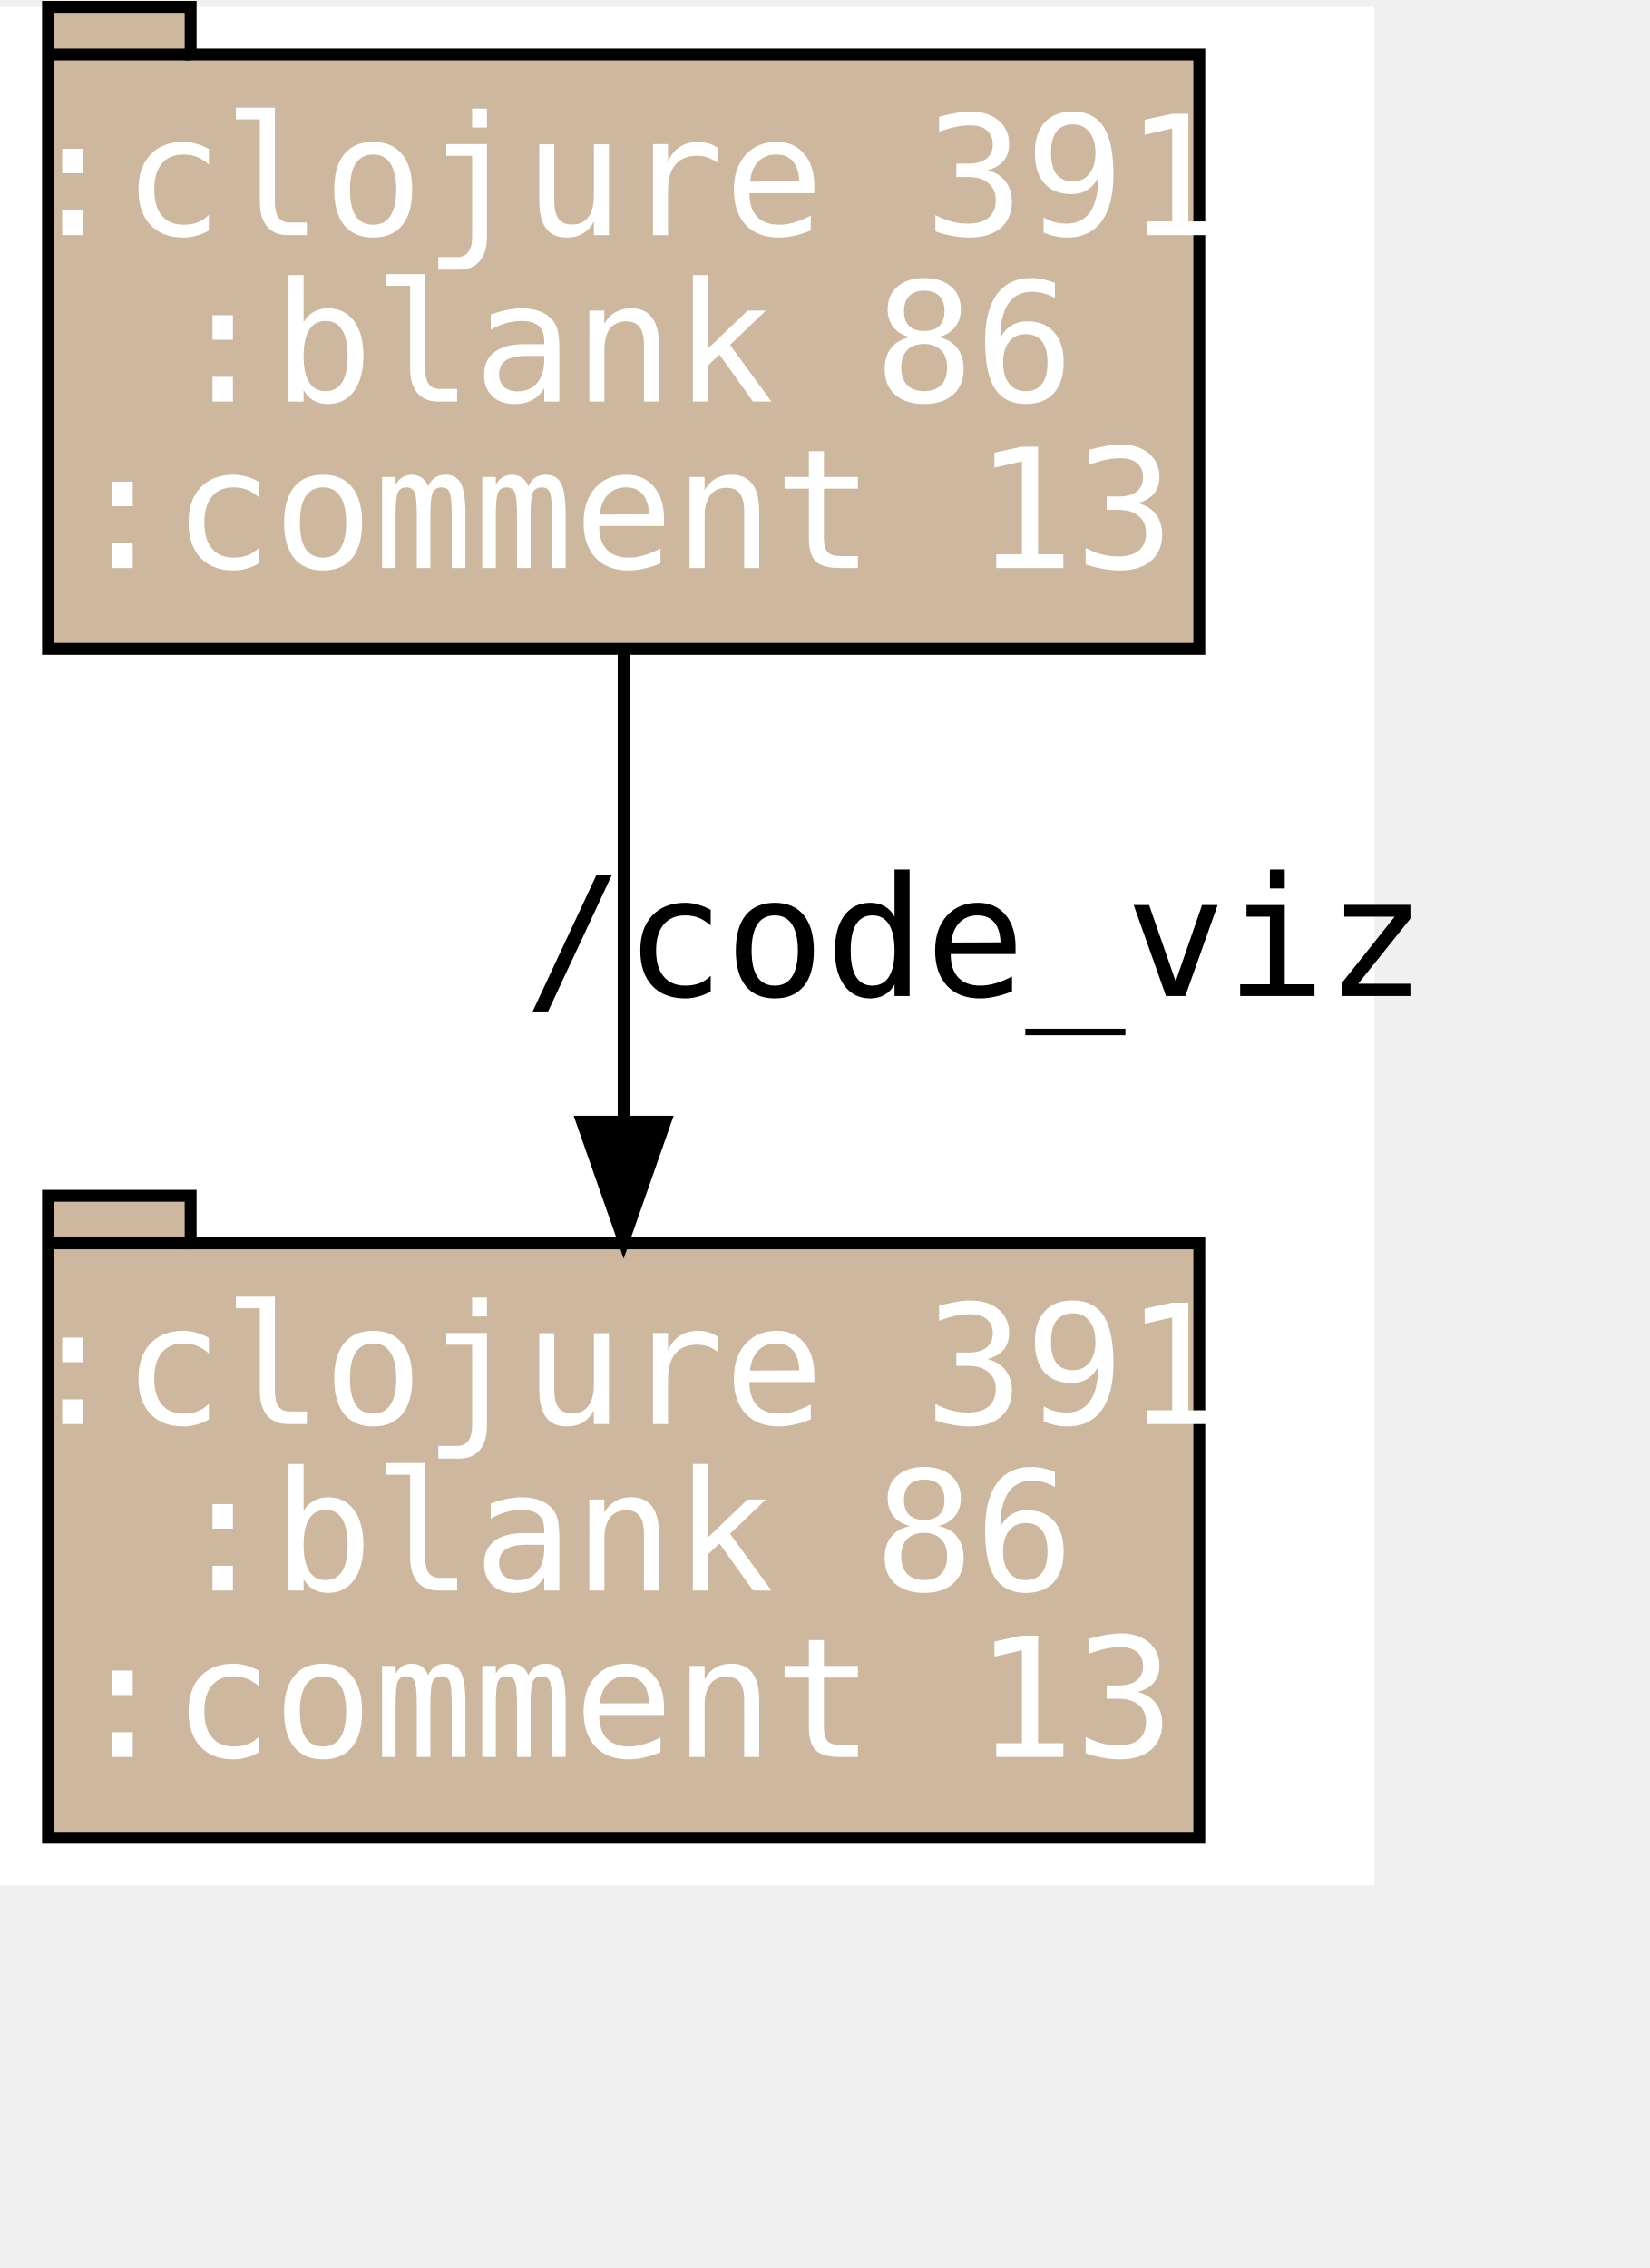
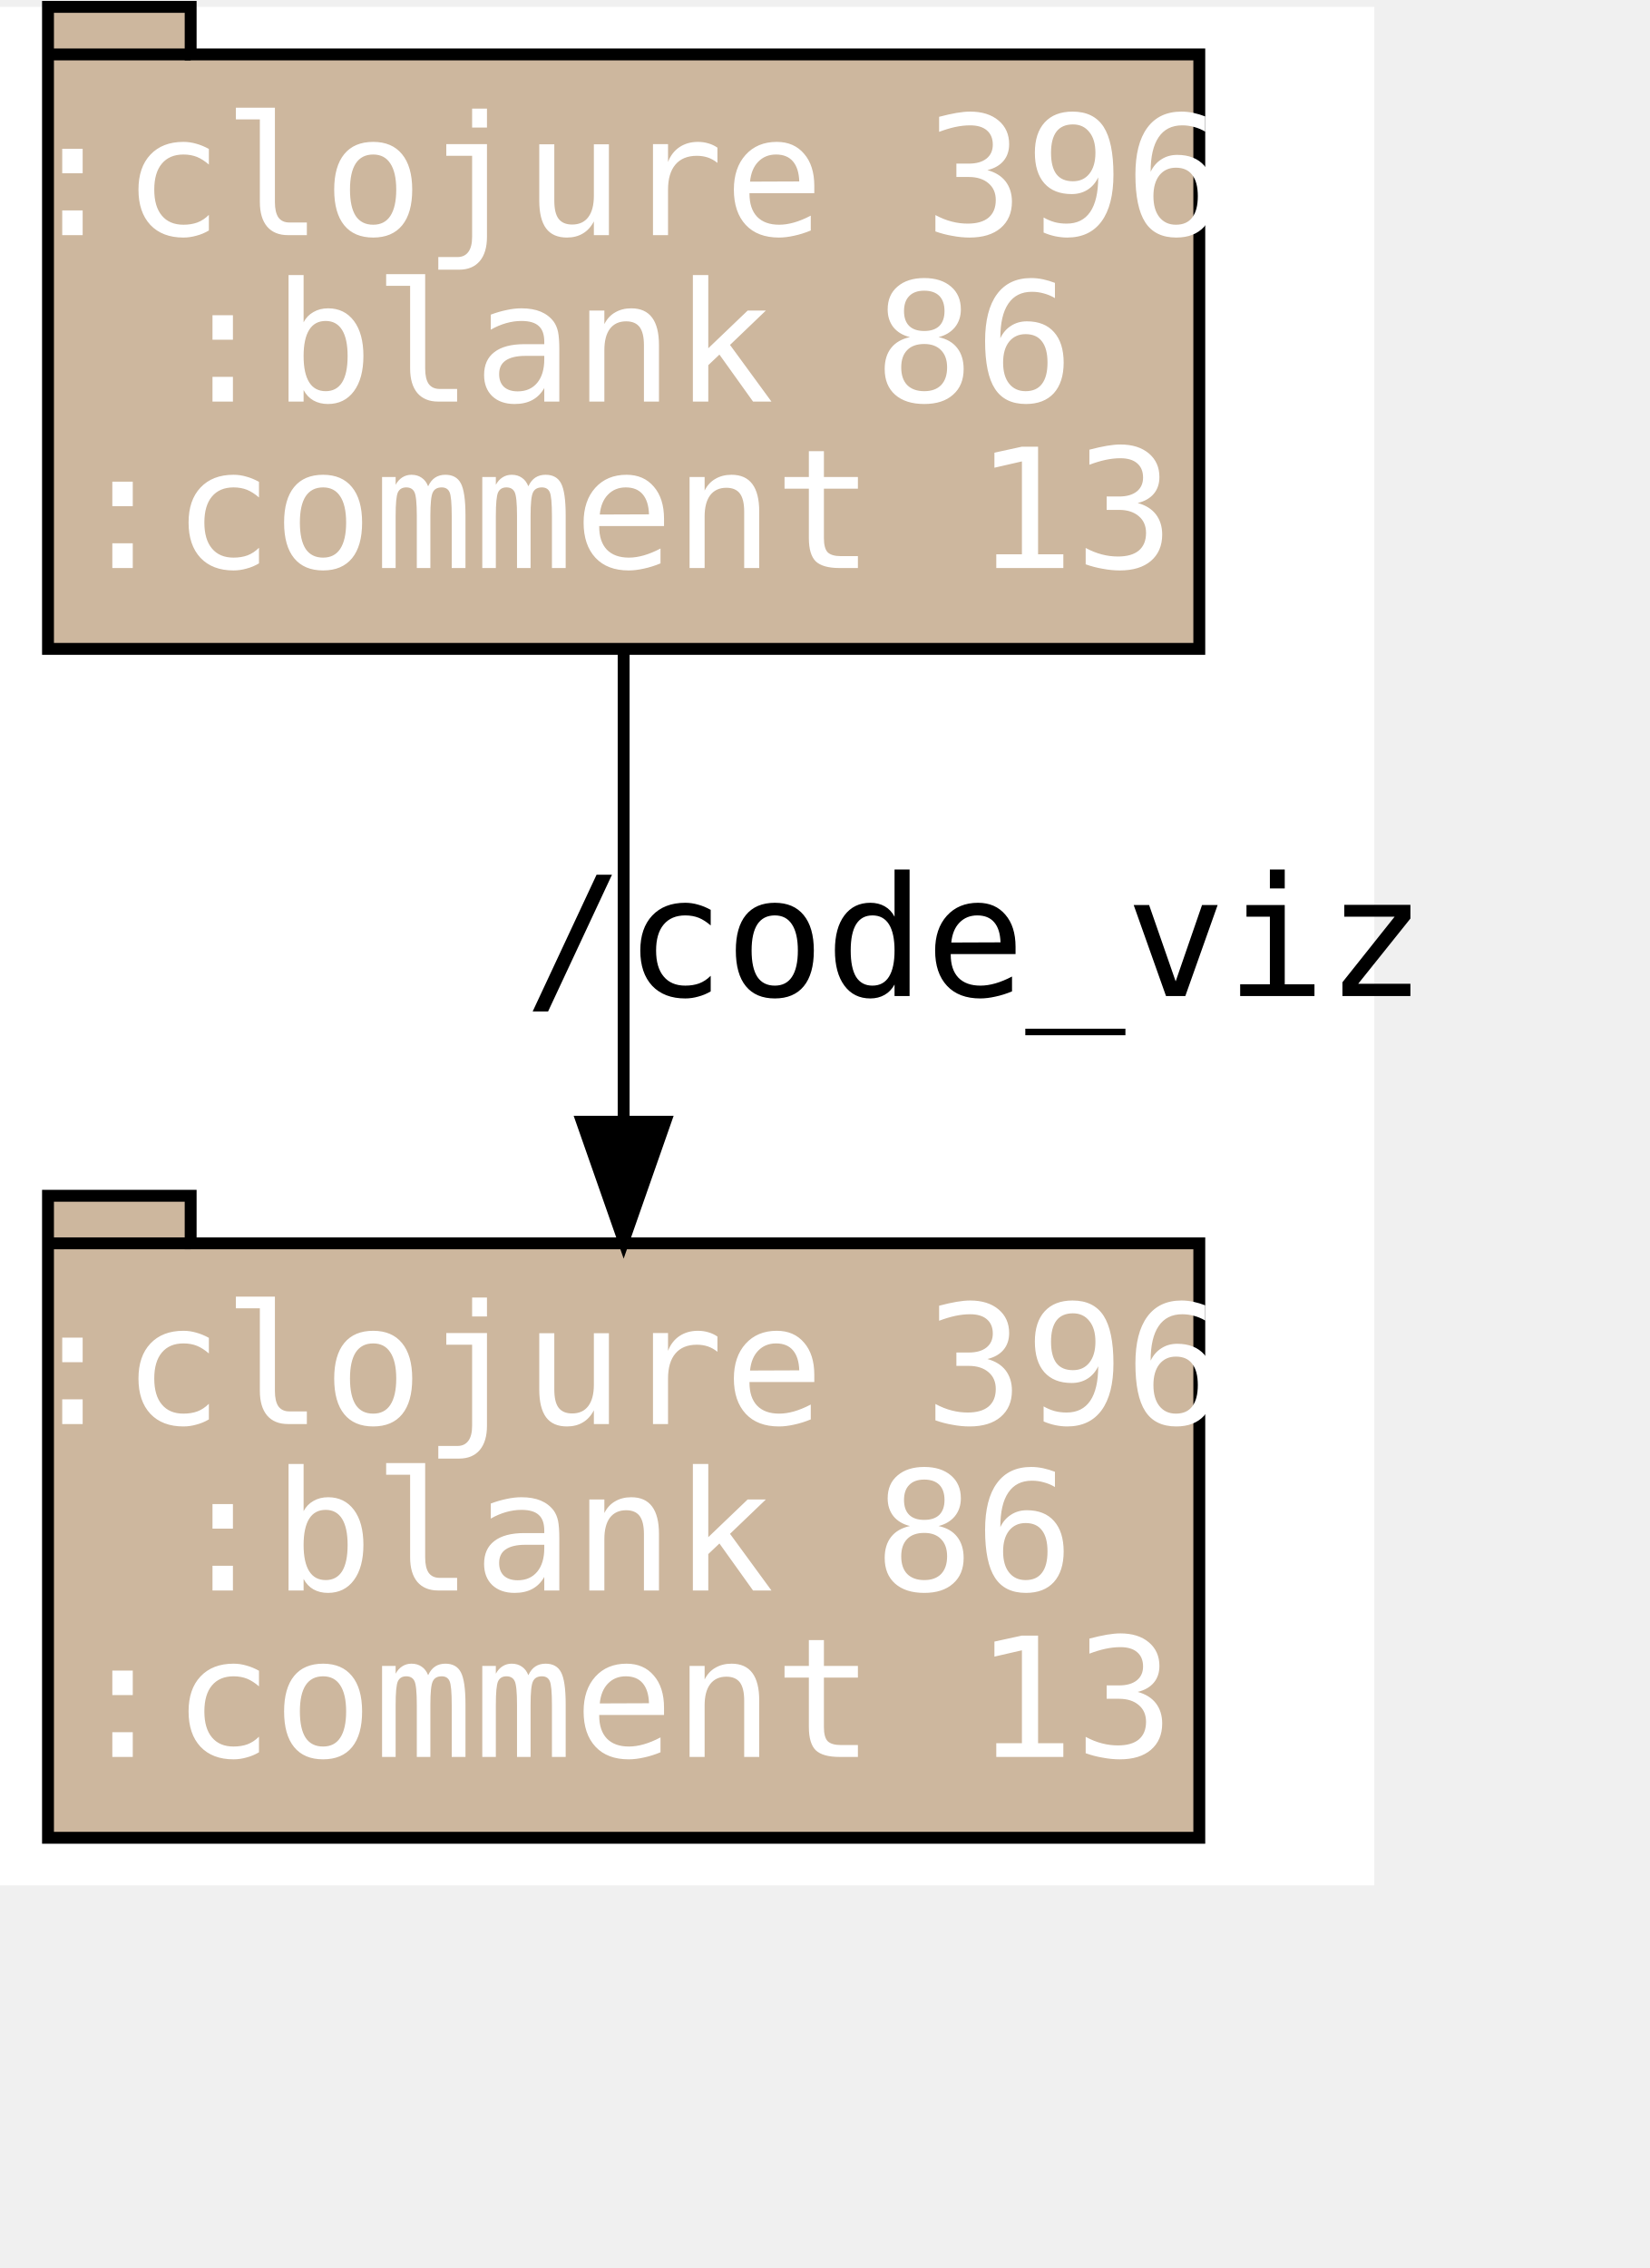
<svg xmlns="http://www.w3.org/2000/svg" width="96pt" height="132pt" viewBox="0.00 0.00 115.61 158.00">
  <g id="graph0" class="graph" transform="scale(.8333 .8333) rotate(0) translate(4 154)">
    <polygon fill="#ffffff" stroke="transparent" points="-4,4 -4,-154 111.606,-154 111.606,4 -4,4" />
    <g id="node1" class="node">
      <polygon fill="#cdb79e" stroke="#000000" points="96.886,-150 12.038,-150 12.038,-154 .038,-154 .038,-100 96.886,-100 96.886,-150" />
      <polyline fill="none" stroke="#000000" points=".038,-150 12.038,-150 " />
-       <text text-anchor="middle" x="48.462" y="-134.8" font-family="Monospace" font-size="14.00" fill="#ffffff">:clojure 391</text>
+       <text text-anchor="middle" x="48.462" y="-134.8" font-family="Monospace" font-size="14.00" fill="#ffffff">:clojure 396</text>
      <text text-anchor="middle" x="48.462" y="-120.8" font-family="Monospace" font-size="14.00" fill="#ffffff">:blank 86</text>
      <text text-anchor="middle" x="48.462" y="-106.8" font-family="Monospace" font-size="14.00" fill="#ffffff">:comment 13</text>
    </g>
    <g id="node2" class="node">
      <polygon fill="#cdb79e" stroke="#000000" points="96.886,-50 12.038,-50 12.038,-54 .038,-54 .038,0 96.886,0 96.886,-50" />
      <polyline fill="none" stroke="#000000" points=".038,-50 12.038,-50 " />
-       <text text-anchor="middle" x="48.462" y="-34.8" font-family="Monospace" font-size="14.00" fill="#ffffff">:clojure 391</text>
+       <text text-anchor="middle" x="48.462" y="-34.8" font-family="Monospace" font-size="14.00" fill="#ffffff">:clojure 396</text>
      <text text-anchor="middle" x="48.462" y="-20.8" font-family="Monospace" font-size="14.00" fill="#ffffff">:blank 86</text>
      <text text-anchor="middle" x="48.462" y="-6.8" font-family="Monospace" font-size="14.00" fill="#ffffff">:comment 13</text>
    </g>
    <g id="edge1" class="edge">
      <path fill="none" stroke="#000000" d="M48.462,-99.766C48.462,-87.804 48.462,-73.313 48.462,-60.285" />
      <polygon fill="#000000" stroke="#000000" points="51.962,-60.226 48.462,-50.226 44.962,-60.226 51.962,-60.226" />
      <text text-anchor="middle" x="78.034" y="-70.8" font-family="Monospace" font-size="14.00" fill="#000000">/code_viz</text>
    </g>
  </g>
</svg>
